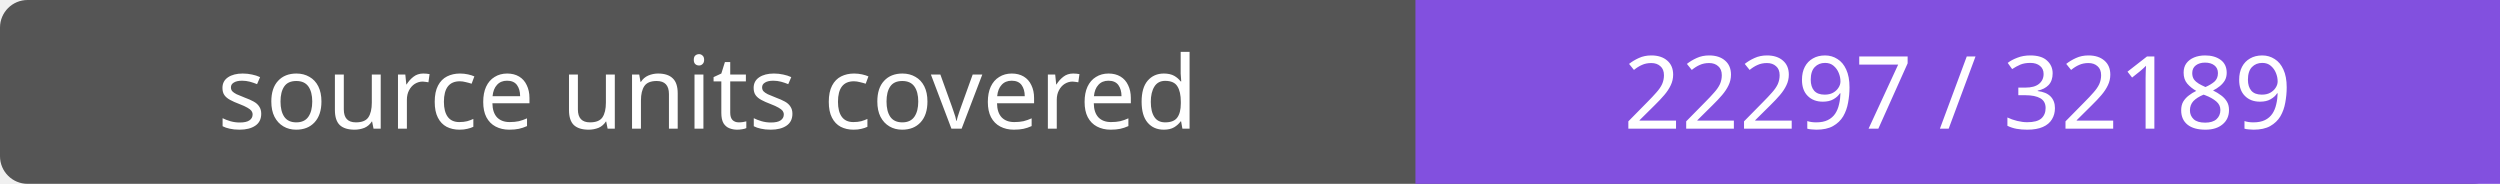
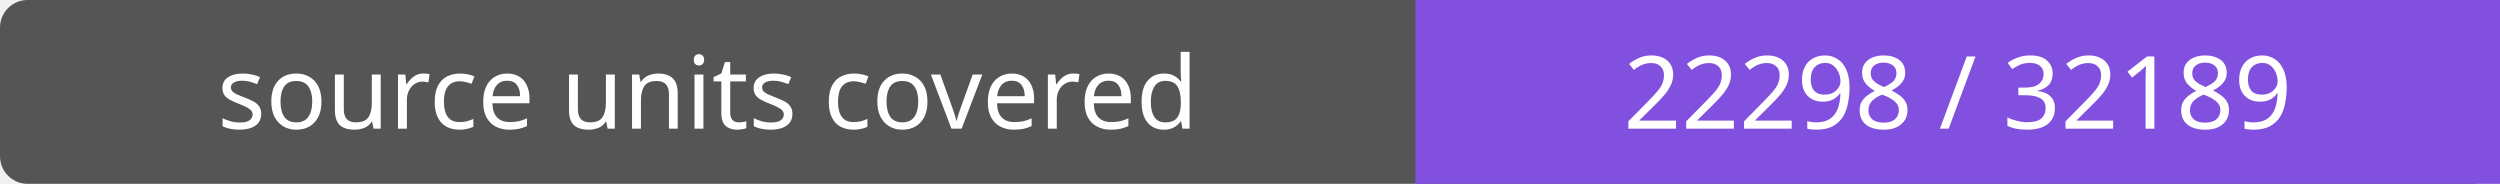
- <svg xmlns="http://www.w3.org/2000/svg" width="272" height="20" role="img" aria-label="source units covered: 22297 / 32189">
+ <svg xmlns="http://www.w3.org/2000/svg" width="272" height="20" role="img" aria-label="source units covered: 22298 / 32189">
  <rect width="272" height="20" rx="3" fill="#555" />
  <path fill="#8250df" d="M154 0h118v20H154z" />
  <g fill="#fff" text-anchor="middle" font-family="Verdana,sans-serif" font-size="11">
    <text x="77.0" y="14">source units covered</text>
-     <text x="213.0" y="14">22297 / 32189</text>
+     <text x="213.0" y="14">22298 / 32189</text>
  </g>
</svg>
